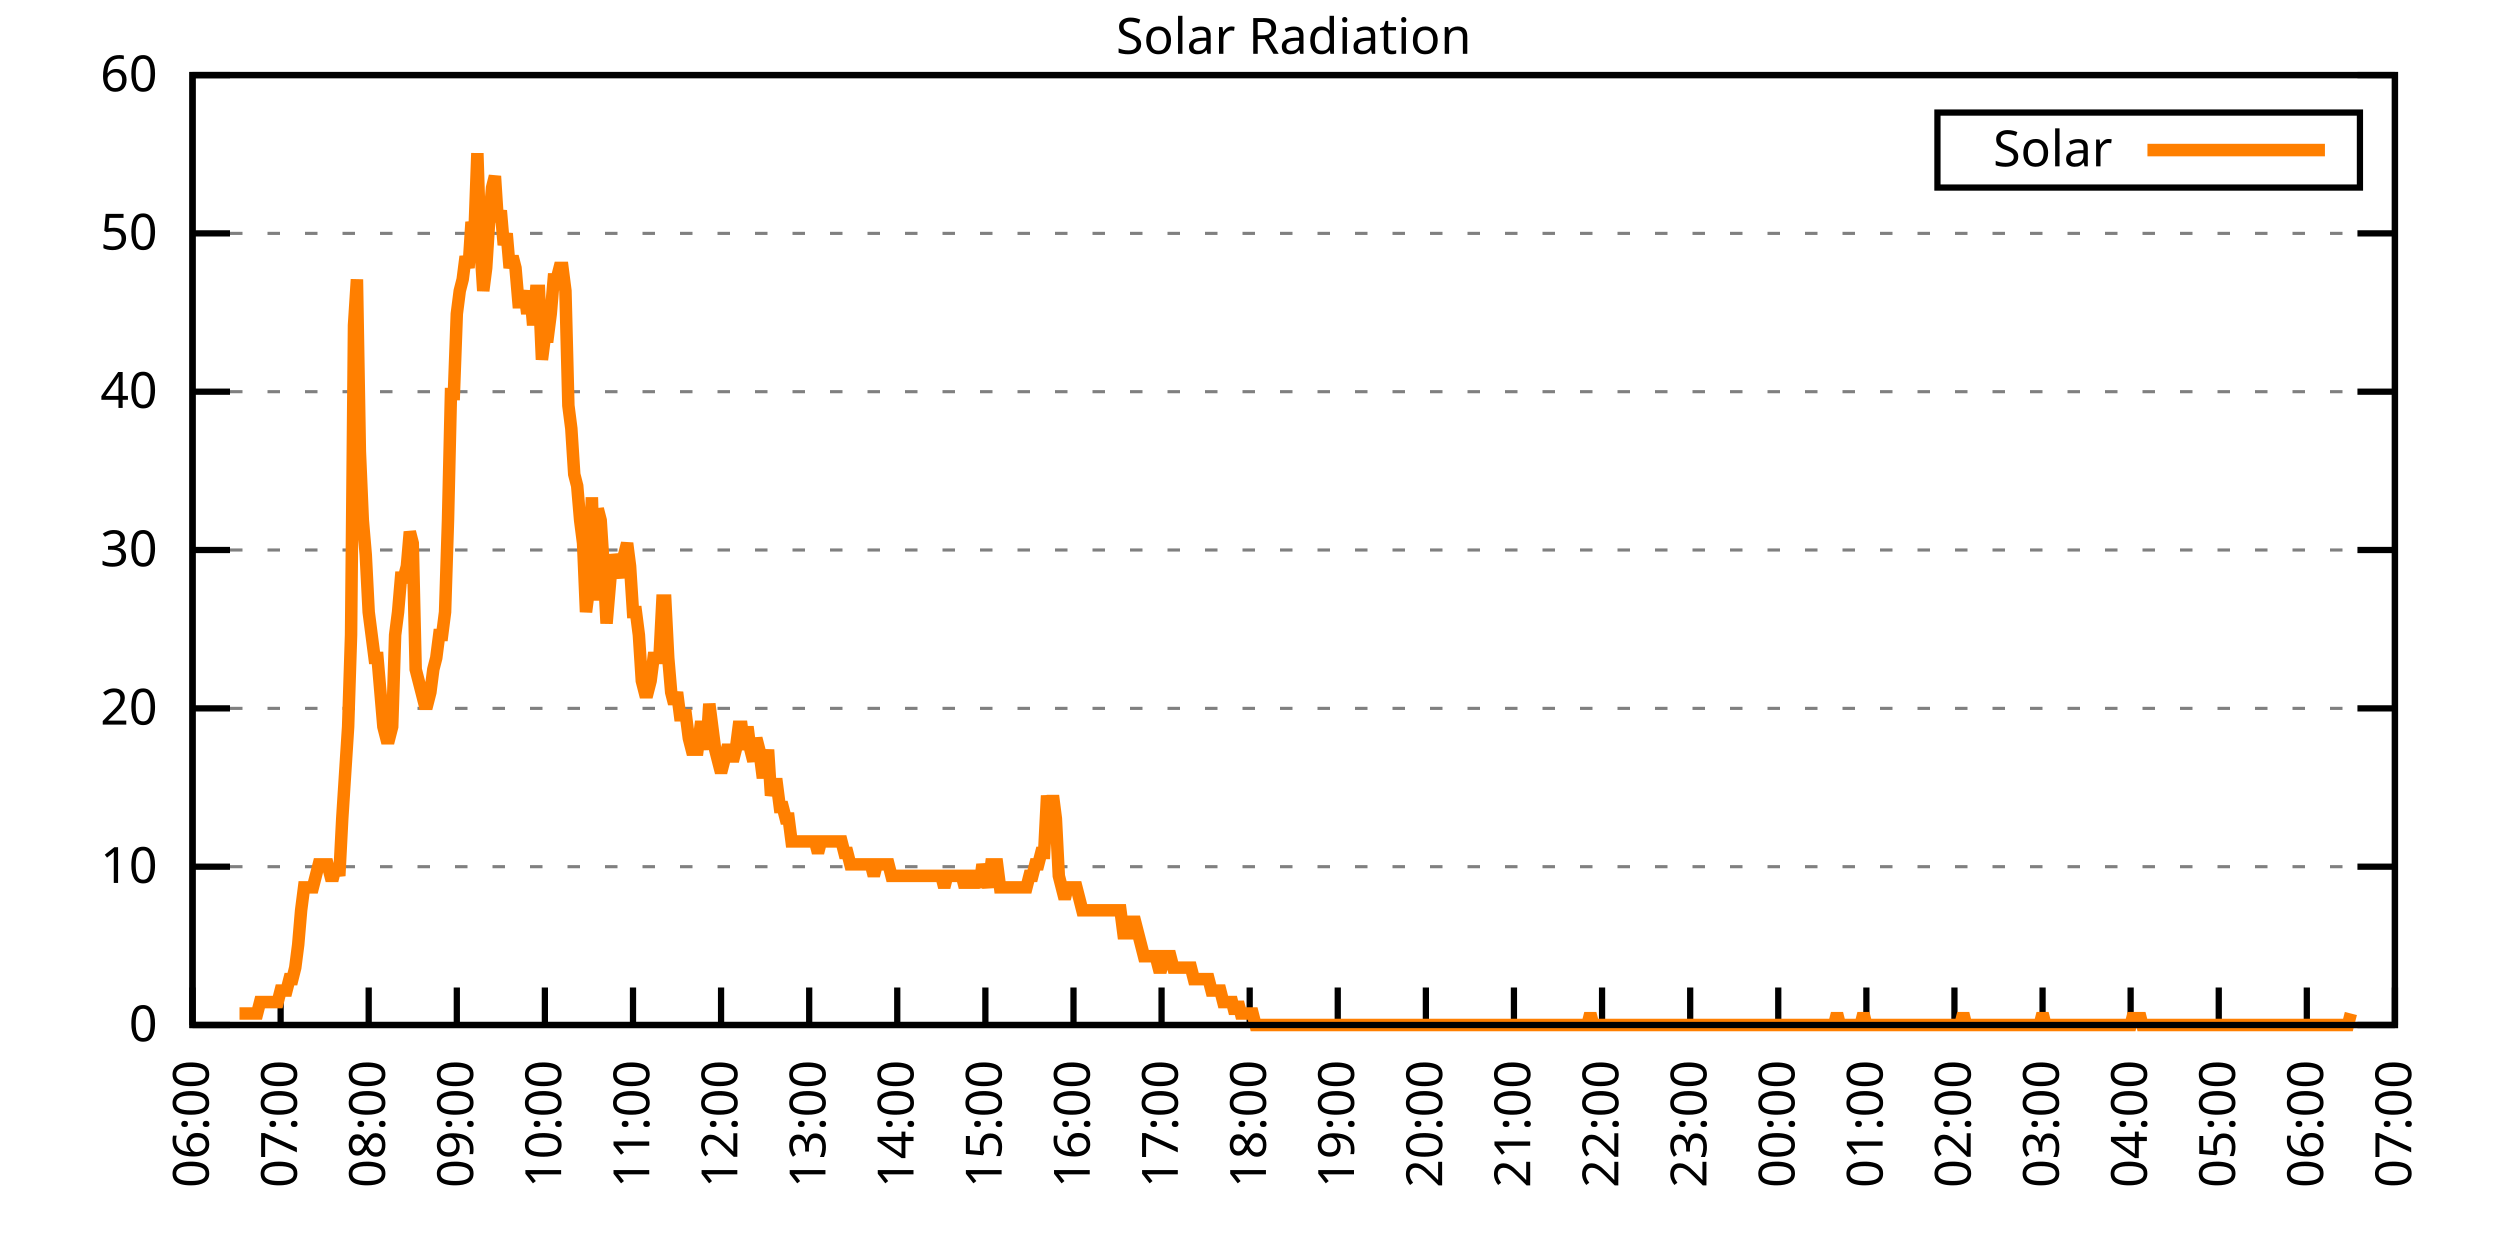
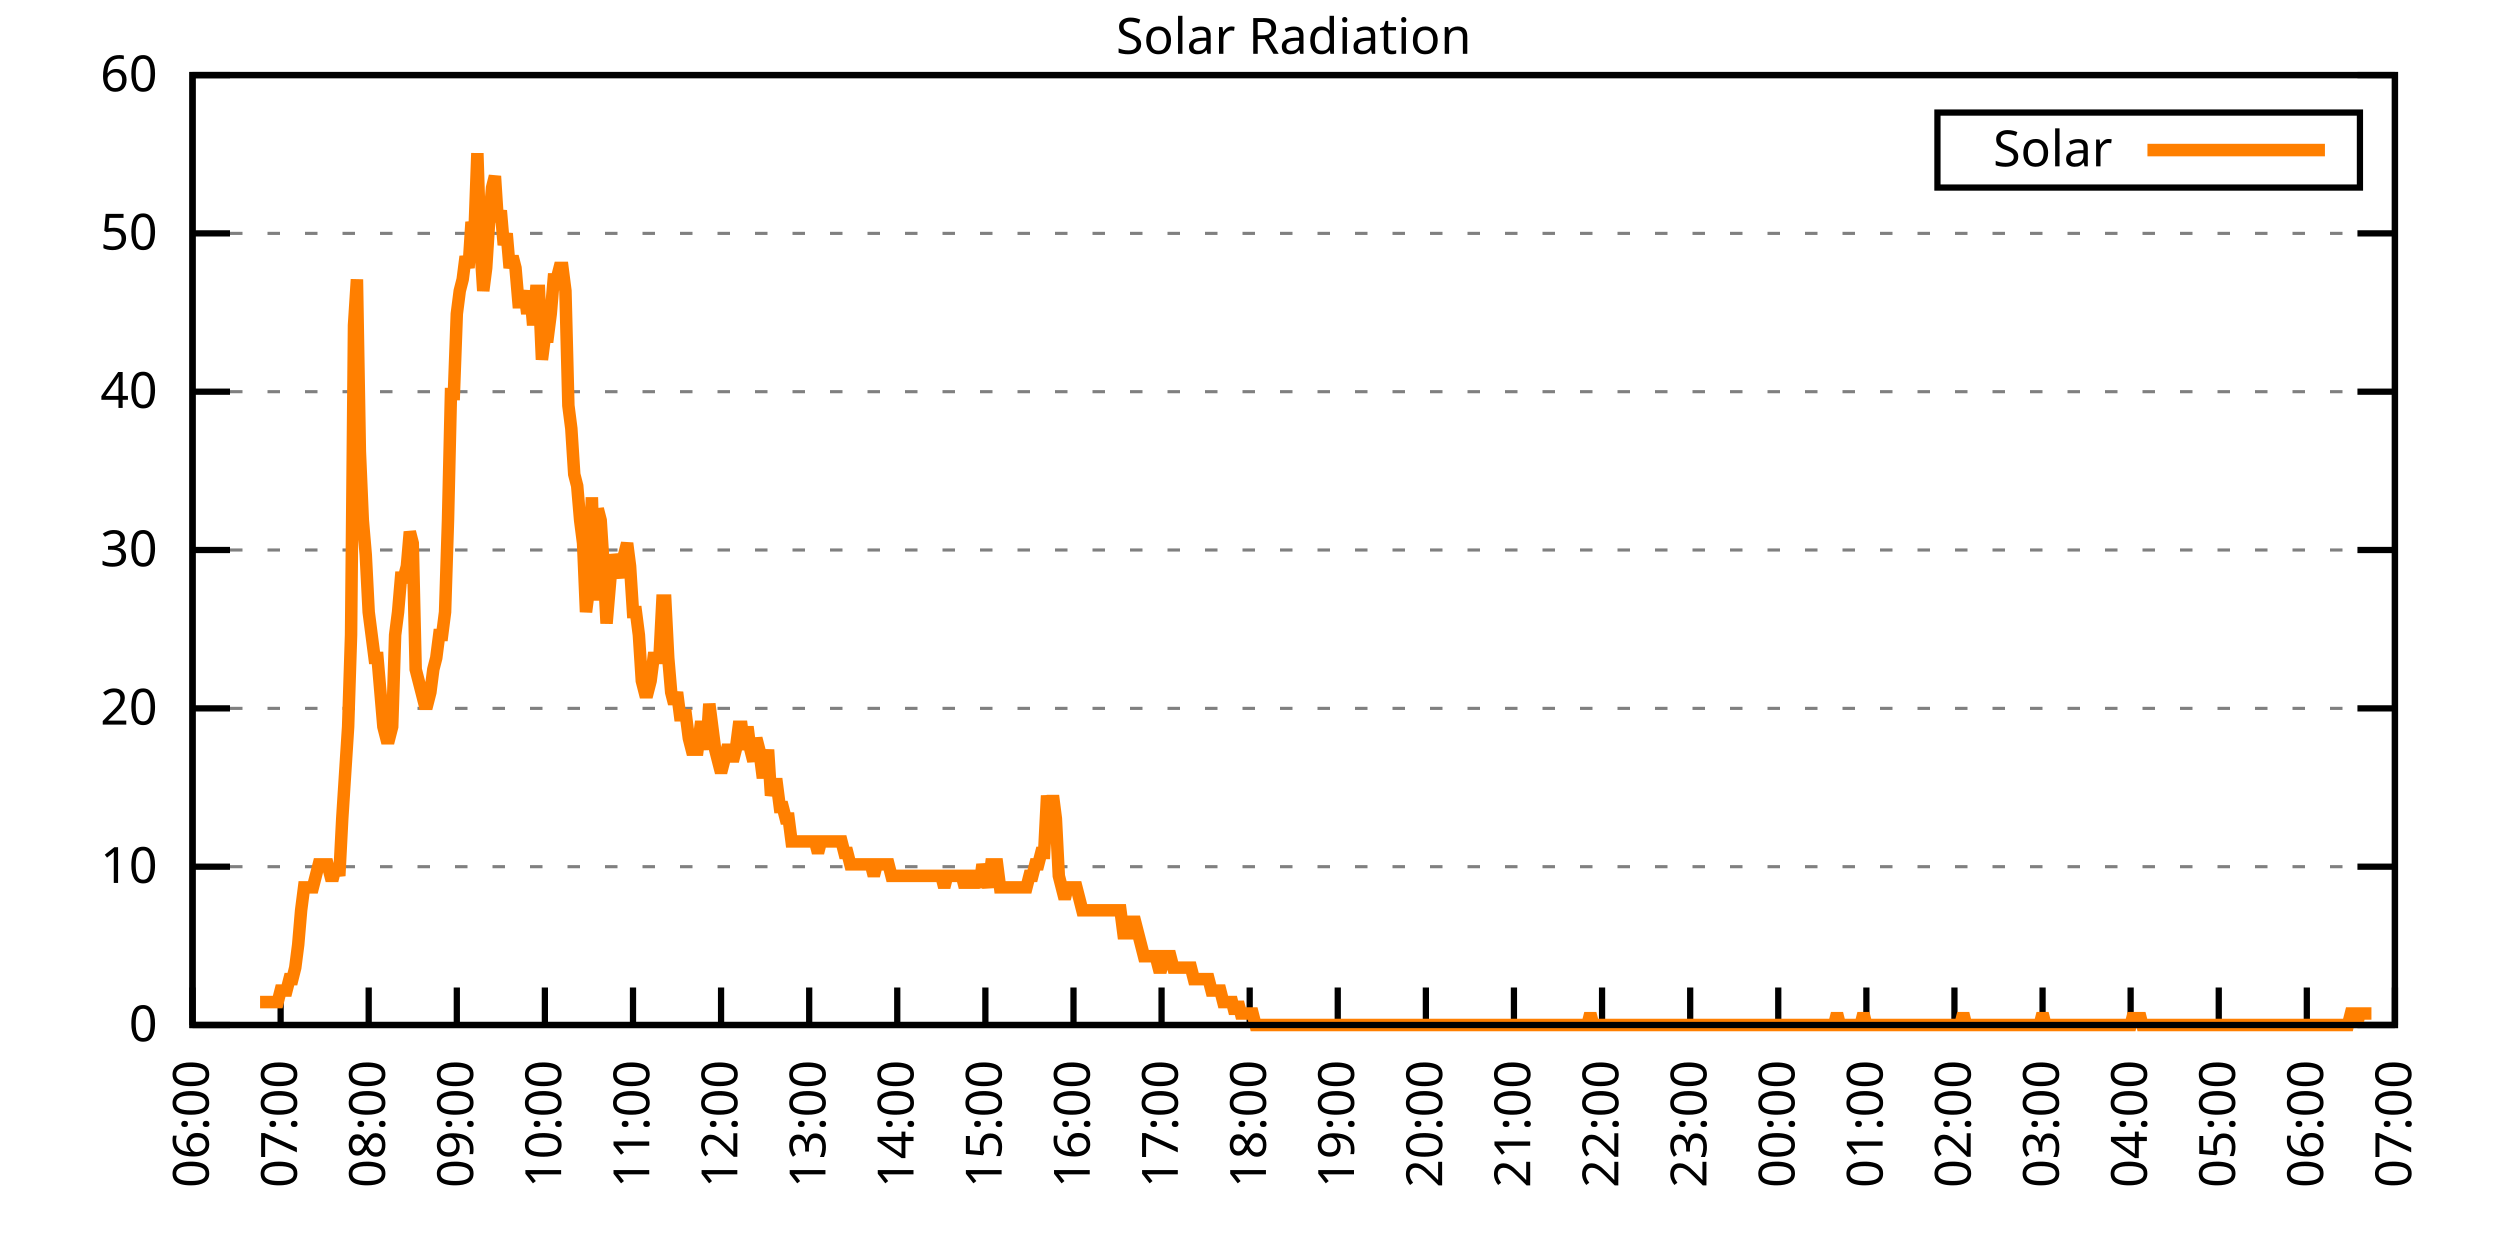
<svg xmlns="http://www.w3.org/2000/svg" xmlns:xlink="http://www.w3.org/1999/xlink" width="400" height="200" viewBox="0 0 400 200">
  <g id="gnuplot_canvas">
    <rect x="0" y="0" width="400" height="200" fill="none" />
    <defs>
      <circle id="gpDot" r="0.5" stroke-width="0.5" stroke="currentColor" />
      <path id="gpPt0" stroke-width="0.333" stroke="currentColor" d="M-1,0 h2 M0,-1 v2" />
      <path id="gpPt1" stroke-width="0.333" stroke="currentColor" d="M-1,-1 L1,1 M1,-1 L-1,1" />
      <path id="gpPt2" stroke-width="0.333" stroke="currentColor" d="M-1,0 L1,0 M0,-1 L0,1 M-1,-1 L1,1 M-1,1 L1,-1" />
      <rect id="gpPt3" stroke-width="0.333" stroke="currentColor" x="-1" y="-1" width="2" height="2" />
      <rect id="gpPt4" stroke-width="0.333" stroke="currentColor" fill="currentColor" x="-1" y="-1" width="2" height="2" />
      <circle id="gpPt5" stroke-width="0.333" stroke="currentColor" cx="0" cy="0" r="1" />
      <use xlink:href="#gpPt5" id="gpPt6" fill="currentColor" stroke="none" />
      <path id="gpPt7" stroke-width="0.333" stroke="currentColor" d="M0,-1.33 L-1.33,0.67 L1.33,0.67 z" />
      <use xlink:href="#gpPt7" id="gpPt8" fill="currentColor" stroke="none" />
      <use xlink:href="#gpPt7" id="gpPt9" stroke="currentColor" transform="rotate(180)" />
      <use xlink:href="#gpPt9" id="gpPt10" fill="currentColor" stroke="none" />
      <use xlink:href="#gpPt3" id="gpPt11" stroke="currentColor" transform="rotate(45)" />
      <use xlink:href="#gpPt11" id="gpPt12" fill="currentColor" stroke="none" />
      <path id="gpPt13" stroke-width="0.333" stroke="currentColor" d="M0,1.330 L1.265,0.411 L0.782,-1.067 L-0.782,-1.076 L-1.265,0.411 z" />
      <use xlink:href="#gpPt13" id="gpPt14" fill="currentColor" stroke="none" />
      <filter id="textbox" filterUnits="objectBoundingBox" x="0" y="0" height="1" width="1">
        <feFlood flood-color="white" flood-opacity="1" result="bgnd" />
        <feComposite in="SourceGraphic" in2="bgnd" operator="atop" />
      </filter>
      <filter id="greybox" filterUnits="objectBoundingBox" x="0" y="0" height="1" width="1">
        <feFlood flood-color="lightgrey" flood-opacity="1" result="grey" />
        <feComposite in="SourceGraphic" in2="grey" operator="atop" />
      </filter>
    </defs>
    <g fill="none" color="white" stroke="currentColor" stroke-width="1.00" stroke-linecap="butt" stroke-linejoin="miter">
</g>
    <g fill="none" color="black" stroke="currentColor" stroke-width="1.00" stroke-linecap="butt" stroke-linejoin="miter">
      <g stroke="none" shape-rendering="crispEdges">
        <polygon fill="rgb(255, 255, 255)" points="30.80,164.00 383.18,164.00 383.18,12.02 30.80,12.02 " />
      </g>
    </g>
    <g fill="none" color="black" stroke="currentColor" stroke-width="1.00" stroke-linecap="butt" stroke-linejoin="miter">
</g>
    <g fill="none" color="black" stroke="black" stroke-width="0.50" stroke-linecap="butt" stroke-linejoin="miter">
</g>
    <g fill="none" color="gray" stroke="currentColor" stroke-width="0.50" stroke-linecap="butt" stroke-linejoin="miter">
      <path stroke="gray" stroke-dasharray="2,4" class="gridline" d="M30.80,164.00 L383.19,164.00  " />
    </g>
    <g fill="none" color="gray" stroke="gray" stroke-width="1.00" stroke-linecap="butt" stroke-linejoin="miter">
</g>
    <g fill="none" color="black" stroke="currentColor" stroke-width="1.00" stroke-linecap="butt" stroke-linejoin="miter">
      <path stroke="black" d="M30.80,164.00 L36.80,164.00 M383.19,164.00 L377.19,164.00  " />
      <g transform="translate(25.20,166.60)" stroke="none" fill="black" font-family="Sans" font-size="8.00" text-anchor="end">
        <text>
          <tspan font-family="Sans"> 0</tspan>
        </text>
      </g>
    </g>
    <g fill="none" color="black" stroke="currentColor" stroke-width="1.00" stroke-linecap="butt" stroke-linejoin="miter">
</g>
    <g fill="none" color="black" stroke="black" stroke-width="0.50" stroke-linecap="butt" stroke-linejoin="miter">
</g>
    <g fill="none" color="gray" stroke="currentColor" stroke-width="0.50" stroke-linecap="butt" stroke-linejoin="miter">
      <path stroke="gray" stroke-dasharray="2,4" class="gridline" d="M30.80,138.67 L383.19,138.67  " />
    </g>
    <g fill="none" color="gray" stroke="gray" stroke-width="1.00" stroke-linecap="butt" stroke-linejoin="miter">
</g>
    <g fill="none" color="black" stroke="currentColor" stroke-width="1.00" stroke-linecap="butt" stroke-linejoin="miter">
      <path stroke="black" d="M30.80,138.67 L36.80,138.67 M383.19,138.67 L377.19,138.67  " />
      <g transform="translate(25.20,141.27)" stroke="none" fill="black" font-family="Sans" font-size="8.00" text-anchor="end">
        <text>
          <tspan font-family="Sans"> 10</tspan>
        </text>
      </g>
    </g>
    <g fill="none" color="black" stroke="currentColor" stroke-width="1.00" stroke-linecap="butt" stroke-linejoin="miter">
</g>
    <g fill="none" color="black" stroke="black" stroke-width="0.50" stroke-linecap="butt" stroke-linejoin="miter">
</g>
    <g fill="none" color="gray" stroke="currentColor" stroke-width="0.50" stroke-linecap="butt" stroke-linejoin="miter">
      <path stroke="gray" stroke-dasharray="2,4" class="gridline" d="M30.80,113.34 L383.19,113.34  " />
    </g>
    <g fill="none" color="gray" stroke="gray" stroke-width="1.00" stroke-linecap="butt" stroke-linejoin="miter">
</g>
    <g fill="none" color="black" stroke="currentColor" stroke-width="1.00" stroke-linecap="butt" stroke-linejoin="miter">
      <path stroke="black" d="M30.80,113.34 L36.80,113.34 M383.19,113.34 L377.19,113.34  " />
      <g transform="translate(25.20,115.94)" stroke="none" fill="black" font-family="Sans" font-size="8.00" text-anchor="end">
        <text>
          <tspan font-family="Sans"> 20</tspan>
        </text>
      </g>
    </g>
    <g fill="none" color="black" stroke="currentColor" stroke-width="1.00" stroke-linecap="butt" stroke-linejoin="miter">
</g>
    <g fill="none" color="black" stroke="black" stroke-width="0.50" stroke-linecap="butt" stroke-linejoin="miter">
</g>
    <g fill="none" color="gray" stroke="currentColor" stroke-width="0.50" stroke-linecap="butt" stroke-linejoin="miter">
      <path stroke="gray" stroke-dasharray="2,4" class="gridline" d="M30.80,88.00 L383.19,88.00  " />
    </g>
    <g fill="none" color="gray" stroke="gray" stroke-width="1.00" stroke-linecap="butt" stroke-linejoin="miter">
</g>
    <g fill="none" color="black" stroke="currentColor" stroke-width="1.00" stroke-linecap="butt" stroke-linejoin="miter">
      <path stroke="black" d="M30.80,88.00 L36.80,88.00 M383.19,88.00 L377.19,88.00  " />
      <g transform="translate(25.20,90.60)" stroke="none" fill="black" font-family="Sans" font-size="8.00" text-anchor="end">
        <text>
          <tspan font-family="Sans"> 30</tspan>
        </text>
      </g>
    </g>
    <g fill="none" color="black" stroke="currentColor" stroke-width="1.00" stroke-linecap="butt" stroke-linejoin="miter">
</g>
    <g fill="none" color="black" stroke="black" stroke-width="0.50" stroke-linecap="butt" stroke-linejoin="miter">
</g>
    <g fill="none" color="gray" stroke="currentColor" stroke-width="0.50" stroke-linecap="butt" stroke-linejoin="miter">
      <path stroke="gray" stroke-dasharray="2,4" class="gridline" d="M30.80,62.67 L383.19,62.67  " />
    </g>
    <g fill="none" color="gray" stroke="gray" stroke-width="1.00" stroke-linecap="butt" stroke-linejoin="miter">
</g>
    <g fill="none" color="black" stroke="currentColor" stroke-width="1.00" stroke-linecap="butt" stroke-linejoin="miter">
      <path stroke="black" d="M30.80,62.67 L36.80,62.67 M383.19,62.67 L377.19,62.67  " />
      <g transform="translate(25.20,65.27)" stroke="none" fill="black" font-family="Sans" font-size="8.00" text-anchor="end">
        <text>
          <tspan font-family="Sans"> 40</tspan>
        </text>
      </g>
    </g>
    <g fill="none" color="black" stroke="currentColor" stroke-width="1.00" stroke-linecap="butt" stroke-linejoin="miter">
</g>
    <g fill="none" color="black" stroke="black" stroke-width="0.50" stroke-linecap="butt" stroke-linejoin="miter">
</g>
    <g fill="none" color="gray" stroke="currentColor" stroke-width="0.50" stroke-linecap="butt" stroke-linejoin="miter">
      <path stroke="gray" stroke-dasharray="2,4" class="gridline" d="M30.80,37.34 L383.19,37.34  " />
    </g>
    <g fill="none" color="gray" stroke="gray" stroke-width="1.00" stroke-linecap="butt" stroke-linejoin="miter">
</g>
    <g fill="none" color="black" stroke="currentColor" stroke-width="1.00" stroke-linecap="butt" stroke-linejoin="miter">
      <path stroke="black" d="M30.80,37.34 L36.80,37.34 M383.19,37.34 L377.19,37.34  " />
      <g transform="translate(25.20,39.94)" stroke="none" fill="black" font-family="Sans" font-size="8.00" text-anchor="end">
        <text>
          <tspan font-family="Sans"> 50</tspan>
        </text>
      </g>
    </g>
    <g fill="none" color="black" stroke="currentColor" stroke-width="1.00" stroke-linecap="butt" stroke-linejoin="miter">
</g>
    <g fill="none" color="black" stroke="black" stroke-width="0.50" stroke-linecap="butt" stroke-linejoin="miter">
</g>
    <g fill="none" color="gray" stroke="currentColor" stroke-width="0.50" stroke-linecap="butt" stroke-linejoin="miter">
      <path stroke="gray" stroke-dasharray="2,4" class="gridline" d="M30.80,12.01 L383.19,12.01  " />
    </g>
    <g fill="none" color="gray" stroke="gray" stroke-width="1.00" stroke-linecap="butt" stroke-linejoin="miter">
</g>
    <g fill="none" color="black" stroke="currentColor" stroke-width="1.00" stroke-linecap="butt" stroke-linejoin="miter">
      <path stroke="black" d="M30.80,12.01 L36.80,12.01 M383.19,12.01 L377.19,12.01  " />
      <g transform="translate(25.20,14.61)" stroke="none" fill="black" font-family="Sans" font-size="8.00" text-anchor="end">
        <text>
          <tspan font-family="Sans"> 60</tspan>
        </text>
      </g>
    </g>
    <g fill="none" color="black" stroke="currentColor" stroke-width="1.00" stroke-linecap="butt" stroke-linejoin="miter">
      <path stroke="black" d="M30.80,164.00 L30.80,158.00  " />
      <g transform="translate(33.40,169.60) rotate(270.00)" stroke="none" fill="black" font-family="Sans" font-size="8.00" text-anchor="end">
        <text>
          <tspan font-family="Sans">06:00</tspan>
        </text>
      </g>
    </g>
    <g fill="none" color="black" stroke="currentColor" stroke-width="1.00" stroke-linecap="butt" stroke-linejoin="miter">
      <path stroke="black" d="M44.90,164.00 L44.90,158.00  " />
      <g transform="translate(47.50,169.60) rotate(270.00)" stroke="none" fill="black" font-family="Sans" font-size="8.00" text-anchor="end">
        <text>
          <tspan font-family="Sans">07:00</tspan>
        </text>
      </g>
    </g>
    <g fill="none" color="black" stroke="currentColor" stroke-width="1.00" stroke-linecap="butt" stroke-linejoin="miter">
      <path stroke="black" d="M58.99,164.00 L58.99,158.00  " />
      <g transform="translate(61.59,169.60) rotate(270.00)" stroke="none" fill="black" font-family="Sans" font-size="8.00" text-anchor="end">
        <text>
          <tspan font-family="Sans">08:00</tspan>
        </text>
      </g>
    </g>
    <g fill="none" color="black" stroke="currentColor" stroke-width="1.00" stroke-linecap="butt" stroke-linejoin="miter">
      <path stroke="black" d="M73.09,164.00 L73.09,158.00  " />
      <g transform="translate(75.69,169.60) rotate(270.00)" stroke="none" fill="black" font-family="Sans" font-size="8.00" text-anchor="end">
        <text>
          <tspan font-family="Sans">09:00</tspan>
        </text>
      </g>
    </g>
    <g fill="none" color="black" stroke="currentColor" stroke-width="1.00" stroke-linecap="butt" stroke-linejoin="miter">
      <path stroke="black" d="M87.18,164.00 L87.18,158.00  " />
      <g transform="translate(89.78,169.60) rotate(270.00)" stroke="none" fill="black" font-family="Sans" font-size="8.00" text-anchor="end">
        <text>
          <tspan font-family="Sans">10:00</tspan>
        </text>
      </g>
    </g>
    <g fill="none" color="black" stroke="currentColor" stroke-width="1.00" stroke-linecap="butt" stroke-linejoin="miter">
      <path stroke="black" d="M101.28,164.00 L101.28,158.00  " />
      <g transform="translate(103.88,169.60) rotate(270.00)" stroke="none" fill="black" font-family="Sans" font-size="8.00" text-anchor="end">
        <text>
          <tspan font-family="Sans">11:00</tspan>
        </text>
      </g>
    </g>
    <g fill="none" color="black" stroke="currentColor" stroke-width="1.00" stroke-linecap="butt" stroke-linejoin="miter">
      <path stroke="black" d="M115.37,164.00 L115.37,158.00  " />
      <g transform="translate(117.97,169.60) rotate(270.00)" stroke="none" fill="black" font-family="Sans" font-size="8.00" text-anchor="end">
        <text>
          <tspan font-family="Sans">12:00</tspan>
        </text>
      </g>
    </g>
    <g fill="none" color="black" stroke="currentColor" stroke-width="1.00" stroke-linecap="butt" stroke-linejoin="miter">
      <path stroke="black" d="M129.47,164.00 L129.47,158.00  " />
      <g transform="translate(132.07,169.60) rotate(270.00)" stroke="none" fill="black" font-family="Sans" font-size="8.00" text-anchor="end">
        <text>
          <tspan font-family="Sans">13:00</tspan>
        </text>
      </g>
    </g>
    <g fill="none" color="black" stroke="currentColor" stroke-width="1.00" stroke-linecap="butt" stroke-linejoin="miter">
      <path stroke="black" d="M143.56,164.00 L143.56,158.00  " />
      <g transform="translate(146.16,169.60) rotate(270.00)" stroke="none" fill="black" font-family="Sans" font-size="8.00" text-anchor="end">
        <text>
          <tspan font-family="Sans">14:00</tspan>
        </text>
      </g>
    </g>
    <g fill="none" color="black" stroke="currentColor" stroke-width="1.00" stroke-linecap="butt" stroke-linejoin="miter">
      <path stroke="black" d="M157.66,164.00 L157.66,158.00  " />
      <g transform="translate(160.26,169.60) rotate(270.00)" stroke="none" fill="black" font-family="Sans" font-size="8.00" text-anchor="end">
        <text>
          <tspan font-family="Sans">15:00</tspan>
        </text>
      </g>
    </g>
    <g fill="none" color="black" stroke="currentColor" stroke-width="1.00" stroke-linecap="butt" stroke-linejoin="miter">
      <path stroke="black" d="M171.76,164.00 L171.76,158.00  " />
      <g transform="translate(174.36,169.60) rotate(270.00)" stroke="none" fill="black" font-family="Sans" font-size="8.00" text-anchor="end">
        <text>
          <tspan font-family="Sans">16:00</tspan>
        </text>
      </g>
    </g>
    <g fill="none" color="black" stroke="currentColor" stroke-width="1.00" stroke-linecap="butt" stroke-linejoin="miter">
      <path stroke="black" d="M185.85,164.00 L185.85,158.00  " />
      <g transform="translate(188.45,169.60) rotate(270.00)" stroke="none" fill="black" font-family="Sans" font-size="8.00" text-anchor="end">
        <text>
          <tspan font-family="Sans">17:00</tspan>
        </text>
      </g>
    </g>
    <g fill="none" color="black" stroke="currentColor" stroke-width="1.00" stroke-linecap="butt" stroke-linejoin="miter">
      <path stroke="black" d="M199.95,164.00 L199.95,158.00  " />
      <g transform="translate(202.55,169.60) rotate(270.00)" stroke="none" fill="black" font-family="Sans" font-size="8.00" text-anchor="end">
        <text>
          <tspan font-family="Sans">18:00</tspan>
        </text>
      </g>
    </g>
    <g fill="none" color="black" stroke="currentColor" stroke-width="1.00" stroke-linecap="butt" stroke-linejoin="miter">
      <path stroke="black" d="M214.04,164.00 L214.04,158.00  " />
      <g transform="translate(216.64,169.60) rotate(270.00)" stroke="none" fill="black" font-family="Sans" font-size="8.00" text-anchor="end">
        <text>
          <tspan font-family="Sans">19:00</tspan>
        </text>
      </g>
    </g>
    <g fill="none" color="black" stroke="currentColor" stroke-width="1.00" stroke-linecap="butt" stroke-linejoin="miter">
      <path stroke="black" d="M228.14,164.00 L228.14,158.00  " />
      <g transform="translate(230.74,169.60) rotate(270.00)" stroke="none" fill="black" font-family="Sans" font-size="8.00" text-anchor="end">
        <text>
          <tspan font-family="Sans">20:00</tspan>
        </text>
      </g>
    </g>
    <g fill="none" color="black" stroke="currentColor" stroke-width="1.00" stroke-linecap="butt" stroke-linejoin="miter">
      <path stroke="black" d="M242.23,164.00 L242.23,158.00  " />
      <g transform="translate(244.83,169.60) rotate(270.00)" stroke="none" fill="black" font-family="Sans" font-size="8.00" text-anchor="end">
        <text>
          <tspan font-family="Sans">21:00</tspan>
        </text>
      </g>
    </g>
    <g fill="none" color="black" stroke="currentColor" stroke-width="1.00" stroke-linecap="butt" stroke-linejoin="miter">
      <path stroke="black" d="M256.33,164.00 L256.33,158.00  " />
      <g transform="translate(258.93,169.60) rotate(270.00)" stroke="none" fill="black" font-family="Sans" font-size="8.00" text-anchor="end">
        <text>
          <tspan font-family="Sans">22:00</tspan>
        </text>
      </g>
    </g>
    <g fill="none" color="black" stroke="currentColor" stroke-width="1.00" stroke-linecap="butt" stroke-linejoin="miter">
      <path stroke="black" d="M270.43,164.00 L270.43,158.00  " />
      <g transform="translate(273.03,169.60) rotate(270.00)" stroke="none" fill="black" font-family="Sans" font-size="8.00" text-anchor="end">
        <text>
          <tspan font-family="Sans">23:00</tspan>
        </text>
      </g>
    </g>
    <g fill="none" color="black" stroke="currentColor" stroke-width="1.00" stroke-linecap="butt" stroke-linejoin="miter">
      <path stroke="black" d="M284.52,164.00 L284.52,158.00  " />
      <g transform="translate(287.12,169.60) rotate(270.00)" stroke="none" fill="black" font-family="Sans" font-size="8.00" text-anchor="end">
        <text>
          <tspan font-family="Sans">00:00</tspan>
        </text>
      </g>
    </g>
    <g fill="none" color="black" stroke="currentColor" stroke-width="1.00" stroke-linecap="butt" stroke-linejoin="miter">
      <path stroke="black" d="M298.62,164.00 L298.62,158.00  " />
      <g transform="translate(301.22,169.60) rotate(270.00)" stroke="none" fill="black" font-family="Sans" font-size="8.00" text-anchor="end">
        <text>
          <tspan font-family="Sans">01:00</tspan>
        </text>
      </g>
    </g>
    <g fill="none" color="black" stroke="currentColor" stroke-width="1.00" stroke-linecap="butt" stroke-linejoin="miter">
      <path stroke="black" d="M312.71,164.00 L312.71,158.00  " />
      <g transform="translate(315.31,169.60) rotate(270.00)" stroke="none" fill="black" font-family="Sans" font-size="8.00" text-anchor="end">
        <text>
          <tspan font-family="Sans">02:00</tspan>
        </text>
      </g>
    </g>
    <g fill="none" color="black" stroke="currentColor" stroke-width="1.00" stroke-linecap="butt" stroke-linejoin="miter">
      <path stroke="black" d="M326.81,164.00 L326.81,158.00  " />
      <g transform="translate(329.41,169.60) rotate(270.00)" stroke="none" fill="black" font-family="Sans" font-size="8.00" text-anchor="end">
        <text>
          <tspan font-family="Sans">03:00</tspan>
        </text>
      </g>
    </g>
    <g fill="none" color="black" stroke="currentColor" stroke-width="1.00" stroke-linecap="butt" stroke-linejoin="miter">
      <path stroke="black" d="M340.90,164.00 L340.90,158.00  " />
      <g transform="translate(343.50,169.60) rotate(270.00)" stroke="none" fill="black" font-family="Sans" font-size="8.00" text-anchor="end">
        <text>
          <tspan font-family="Sans">04:00</tspan>
        </text>
      </g>
    </g>
    <g fill="none" color="black" stroke="currentColor" stroke-width="1.00" stroke-linecap="butt" stroke-linejoin="miter">
      <path stroke="black" d="M355.00,164.00 L355.00,158.00  " />
      <g transform="translate(357.60,169.60) rotate(270.00)" stroke="none" fill="black" font-family="Sans" font-size="8.00" text-anchor="end">
        <text>
          <tspan font-family="Sans">05:00</tspan>
        </text>
      </g>
    </g>
    <g fill="none" color="black" stroke="currentColor" stroke-width="1.00" stroke-linecap="butt" stroke-linejoin="miter">
      <path stroke="black" d="M369.09,164.00 L369.09,158.00  " />
      <g transform="translate(371.69,169.60) rotate(270.00)" stroke="none" fill="black" font-family="Sans" font-size="8.00" text-anchor="end">
        <text>
          <tspan font-family="Sans">06:00</tspan>
        </text>
      </g>
    </g>
    <g fill="none" color="black" stroke="currentColor" stroke-width="1.00" stroke-linecap="butt" stroke-linejoin="miter">
      <path stroke="black" d="M383.19,164.00 L383.19,158.00  " />
      <g transform="translate(385.79,169.60) rotate(270.00)" stroke="none" fill="black" font-family="Sans" font-size="8.00" text-anchor="end">
        <text>
          <tspan font-family="Sans">07:00</tspan>
        </text>
      </g>
    </g>
    <g fill="none" color="black" stroke="currentColor" stroke-width="1.00" stroke-linecap="butt" stroke-linejoin="miter">
</g>
    <g fill="none" color="black" stroke="currentColor" stroke-width="1.00" stroke-linecap="butt" stroke-linejoin="miter">
      <path stroke="black" d="M30.80,12.01 L30.80,164.00 L383.19,164.00 L383.19,12.01 L30.80,12.01 Z  " />
    </g>
    <g fill="none" color="black" stroke="currentColor" stroke-width="1.00" stroke-linecap="butt" stroke-linejoin="miter">
</g>
    <g fill="none" color="black" stroke="currentColor" stroke-width="1.00" stroke-linecap="butt" stroke-linejoin="miter">
      <path stroke="black" d="M309.99,30.01 L309.99,18.01 L377.59,18.01 L377.59,30.01 L309.99,30.01 Z  " />
    </g>
    <g id="Solar_Radiation_plot_1">
      <g fill="none" color="white" stroke="black" stroke-width="2.00" stroke-linecap="butt" stroke-linejoin="miter">
</g>
      <g fill="none" color="black" stroke="currentColor" stroke-width="2.00" stroke-linecap="butt" stroke-linejoin="miter">
        <g transform="translate(337.99,26.61)" stroke="none" fill="black" font-family="Sans" font-size="8.00" text-anchor="end">
          <text>
            <tspan font-family="Sans">Solar</tspan>
          </text>
        </g>
      </g>
      <g fill="none" color="black" stroke="currentColor" stroke-width="2.00" stroke-linecap="butt" stroke-linejoin="miter">
-         <path stroke="rgb(255, 127,   0)" d="M343.59,24.01 L371.99,24.01 M38.32,162.16 L38.79,162.16 L39.26,162.16 L39.73,162.16 L40.20,162.16 L40.67,162.16   L41.14,162.16 L41.61,160.33 L42.08,160.33 L42.55,160.33 L43.02,160.33 L43.49,160.33 L43.96,160.33 L44.43,160.33   L44.90,158.49 L45.37,158.49 L45.84,158.49 L46.31,156.66 L46.78,156.66 L47.24,154.82 L47.71,151.15 L48.18,145.65   L48.65,141.98 L49.12,141.98 L49.59,141.98 L50.06,141.98 L50.53,140.14 L51.00,138.30 L51.47,138.30 L51.94,138.30   L52.41,138.30 L52.88,140.14 L53.35,140.14 L53.82,138.30 L54.29,140.14 L54.76,130.96 L55.23,123.62 L55.70,116.28   L56.17,101.60 L56.64,52.04 L57.11,44.70 L57.58,72.23 L58.05,83.24 L58.52,88.75 L58.99,97.93 L59.46,101.60   L59.93,105.27 L60.40,105.27 L60.87,110.77 L61.34,116.28 L61.81,118.12 L62.28,118.12 L62.75,116.28 L63.22,101.60   L63.69,97.93 L64.16,92.42 L64.63,92.42 L65.10,90.59 L65.57,85.08 L66.04,86.91 L66.51,107.10 L66.98,108.94   L67.45,110.77 L67.92,112.61 L68.39,112.61 L68.86,110.77 L69.33,107.10 L69.80,105.27 L70.27,101.60 L70.74,101.60   L71.21,97.93 L71.68,83.24 L72.15,63.05 L72.62,63.05 L73.09,50.21 L73.56,46.54 L74.03,44.70 L74.50,41.03   L74.97,42.87 L75.44,35.52 L75.91,37.36 L76.38,24.51 L76.85,39.19 L77.32,46.54 L77.79,42.87 L78.26,35.52   L78.73,30.02 L79.19,28.18 L79.66,35.52 L80.13,33.69 L80.60,39.19 L81.07,37.36 L81.54,42.87 L82.01,41.03   L82.48,42.87 L82.95,48.37 L83.42,48.37 L83.89,46.54 L84.36,50.21 L84.83,46.54 L85.30,52.04 L85.77,46.54   L86.24,46.54 L86.71,57.55 L87.18,53.88 L87.65,53.88 L88.12,50.21 L88.59,44.70 L89.06,44.70 L89.53,42.87   L90.00,42.87 L90.47,46.54 L90.94,64.89 L91.41,68.56 L91.88,75.90 L92.35,77.74 L92.82,83.24 L93.29,86.91   L93.76,97.93 L94.23,94.26 L94.70,79.57 L95.17,96.09 L95.64,81.41 L96.11,83.24 L96.58,90.59 L97.05,99.76   L97.52,94.26 L97.99,88.75 L98.46,90.59 L98.93,90.59 L99.40,92.42 L99.87,88.75 L100.34,86.91 L100.81,90.59   L101.28,97.93 L101.75,97.93 L102.22,101.60 L102.69,108.94 L103.16,110.77 L103.63,110.77 L104.10,108.94 L104.57,105.27   L105.04,105.27 L105.51,105.27 L105.98,96.09 L106.45,96.09 L106.92,105.27 L107.39,110.77 L107.86,112.61 L108.33,110.77   L108.80,114.44 L109.27,114.44 L109.74,114.44 L110.21,118.12 L110.68,119.95 L111.14,119.95 L111.61,119.95 L112.08,116.28   L112.55,116.28 L113.02,119.95 L113.49,112.61 L113.96,116.28 L114.43,119.95 L114.90,121.79 L115.37,123.62 L115.84,121.79   L116.31,119.95 L116.78,119.95 L117.25,121.79 L117.72,119.95 L118.19,116.28 L118.66,116.28 L119.13,119.95 L119.60,116.28   L120.07,119.95 L120.54,121.79 L121.01,118.12 L121.48,119.95 L121.95,123.62 L122.42,123.62 L122.89,119.95 L123.36,127.29   L123.83,125.46 L124.30,125.46 L124.77,129.13 L125.24,129.13 L125.71,130.96 L126.18,130.96 L126.65,134.63 L127.12,134.63   L127.59,134.63 L128.06,134.63 L128.53,134.63 L129.00,134.63 L129.47,134.63 L129.94,134.63 L130.41,134.63 L130.88,136.47   L131.35,134.63 L131.82,134.63 L132.29,134.63 L132.76,134.63 L133.23,134.63 L133.70,134.63 L134.17,134.63 L134.64,134.63   L135.11,136.47 L135.58,136.47 L136.05,138.30 L136.52,138.30 L136.99,138.30 L137.46,138.30 L137.93,138.30 L138.40,138.30   L138.87,138.30 L139.34,138.30 L139.81,140.14 L140.28,138.30 L140.75,138.30 L141.22,138.30 L141.69,138.30 L142.16,138.30   L142.63,140.14 L143.09,140.14 L143.56,140.14 L144.03,140.14 L144.50,140.14 L144.97,140.14 L145.44,140.14 L145.91,140.14   L146.38,140.14 L146.85,140.14 L147.32,140.14 L147.79,140.14 L148.26,140.14 L148.73,140.14 L149.20,140.14 L149.67,140.14   L150.14,140.14 L150.61,140.14 L151.08,141.98 L151.55,140.14 L152.02,140.14 L152.49,140.14 L152.96,140.14 L153.43,140.14   L153.90,140.14 L154.37,141.98 L154.84,140.14 L155.31,140.14 L155.78,141.98 L156.25,140.14 L156.72,141.98 L157.19,138.30   L157.66,140.14 L158.13,141.98 L158.60,138.30 L159.07,138.30 L159.54,138.30 L160.01,141.98 L160.48,141.98 L160.95,141.98   L161.42,141.98 L161.89,141.98 L162.36,141.98 L162.83,141.98 L163.30,141.98 L163.77,141.98 L164.24,141.98 L164.71,140.14   L165.18,140.14 L165.65,138.30 L166.12,138.30 L166.59,136.47 L167.06,136.47 L167.53,127.29 L168.00,130.96 L168.47,127.29   L168.94,130.96 L169.41,140.14 L169.88,141.98 L170.35,143.81 L170.82,141.98 L171.29,141.98 L171.76,141.98 L172.23,141.98   L172.70,143.81 L173.17,145.65 L173.64,145.65 L174.11,145.65 L174.58,145.65 L175.04,145.65 L175.51,145.65 L175.98,145.65   L176.45,145.65 L176.92,145.65 L177.39,145.65 L177.86,145.65 L178.33,145.65 L178.80,145.65 L179.27,145.65 L179.74,149.32   L180.21,149.32 L180.68,149.32 L181.15,147.48 L181.62,147.48 L182.09,149.32 L182.56,151.15 L183.03,152.99 L183.50,152.99   L183.97,152.99 L184.44,152.99 L184.91,152.99 L185.38,154.82 L185.85,154.82 L186.32,152.99 L186.79,152.99 L187.26,152.99   L187.73,154.82 L188.20,154.82 L188.67,154.82 L189.14,154.82 L189.61,154.82 L190.08,154.82 L190.55,154.82 L191.02,156.66   L191.49,156.66 L191.96,156.66 L192.43,156.66 L192.90,156.66 L193.37,156.66 L193.84,158.49 L194.31,158.49 L194.78,158.49   L195.25,158.49 L195.72,160.33 L196.19,160.33 L196.66,160.33 L197.13,160.33 L197.60,162.16 L198.07,160.33 L198.54,162.16   L199.01,162.16 L199.48,162.16 L199.95,162.16 L200.42,162.16 L200.89,164.00 L201.36,164.00 L201.83,164.00 L202.30,164.00   L202.77,164.00 L203.24,164.00 L203.71,164.00 L204.18,164.00 L204.65,164.00 L205.12,164.00 L205.59,164.00 L206.06,164.00   L206.53,164.00 L207.00,164.00 L207.46,164.00 L207.93,164.00 L208.40,164.00 L208.87,164.00 L209.34,164.00 L209.81,164.00   L210.28,164.00 L210.75,164.00 L211.22,164.00 L211.69,164.00 L212.16,164.00 L212.63,164.00 L213.10,164.00 L213.57,164.00   L214.04,164.00 L214.51,164.00 L214.98,164.00 L215.45,164.00 L215.92,164.00 L216.39,164.00 L216.86,164.00 L217.33,164.00   L217.80,164.00 L218.27,164.00 L218.74,164.00 L219.21,164.00 L219.68,164.00 L220.15,164.00 L220.62,164.00 L221.09,164.00   L221.56,164.00 L222.03,164.00 L222.50,164.00 L222.97,164.00 L223.44,164.00 L223.91,164.00 L224.38,164.00 L224.85,164.00   L225.32,164.00 L225.79,164.00 L226.26,164.00 L226.73,164.00 L227.20,164.00 L227.67,164.00 L228.14,164.00 L228.61,164.00   L229.08,164.00 L229.55,164.00 L230.02,164.00 L230.49,164.00 L230.96,164.00 L231.43,164.00 L231.90,164.00 L232.37,164.00   L232.84,164.00 L233.31,164.00 L233.78,164.00 L234.25,164.00 L234.72,164.00 L235.19,164.00 L235.66,164.00 L236.13,164.00   L236.60,164.00 L237.07,164.00 L237.54,164.00 L238.01,164.00 L238.48,164.00 L238.95,164.00 L239.41,164.00 L239.88,164.00   L240.35,164.00 L240.82,164.00 L241.29,164.00 L241.76,164.00 L242.23,164.00 L242.70,164.00 L243.17,164.00 L243.64,164.00   L244.11,164.00 L244.58,164.00 L245.05,164.00 L245.52,164.00 L245.99,164.00 L246.46,164.00 L246.93,164.00 L247.40,164.00   L247.87,164.00 L248.34,164.00 L248.81,164.00 L249.28,164.00 L249.75,164.00 L250.22,164.00 L250.69,164.00 L251.16,164.00   L251.63,164.00 L252.10,164.00 L252.57,164.00 L253.04,164.00 L253.51,164.00 L253.98,164.00 L254.45,162.16 L254.92,164.00   L255.39,164.00 L255.86,164.00 L256.33,164.00 L256.80,164.00 L257.27,164.00 L257.74,164.00 L258.21,164.00 L258.68,164.00   L259.15,164.00 L259.62,164.00 L260.09,164.00 L260.56,164.00 L261.03,164.00 L261.50,164.00 L261.97,164.00 L262.44,164.00   L262.91,164.00 L263.38,164.00 L263.85,164.00 L264.32,164.00 L264.79,164.00 L265.26,164.00 L265.73,164.00 L266.20,164.00   L266.67,164.00 L267.14,164.00 L267.61,164.00 L268.08,164.00 L268.55,164.00 L269.02,164.00 L269.49,164.00 L269.96,164.00   L270.43,164.00 L270.90,164.00 L271.36,164.00 L271.83,164.00 L272.30,164.00 L272.77,164.00 L273.24,164.00 L273.71,164.00   L274.18,164.00 L274.65,164.00 L275.12,164.00 L275.59,164.00 L276.06,164.00 L276.53,164.00 L277.00,164.00 L277.47,164.00   L277.94,164.00 L278.41,164.00 L278.88,164.00 L279.35,164.00 L279.82,164.00 L280.29,164.00 L280.76,164.00 L281.23,164.00   L281.70,164.00 L282.17,164.00 L282.64,164.00 L283.11,164.00 L283.58,164.00 L284.05,164.00 L284.52,164.00 L284.99,164.00   L285.46,164.00 L285.93,164.00 L286.40,164.00 L286.87,164.00 L287.34,164.00 L287.81,164.00 L288.28,164.00 L288.75,164.00   L289.22,164.00 L289.69,164.00 L290.16,164.00 L290.63,164.00 L291.10,164.00 L291.57,164.00 L292.04,164.00 L292.51,164.00   L292.98,164.00 L293.45,164.00 L293.92,162.16 L294.39,164.00 L294.86,164.00 L295.33,164.00 L295.80,164.00 L296.27,164.00   L296.74,164.00 L297.21,164.00 L297.68,164.00 L298.15,162.16 L298.62,164.00 L299.09,164.00 L299.56,164.00 L300.03,164.00   L300.50,164.00 L300.97,164.00 L301.44,164.00 L301.91,164.00 L302.38,164.00 L302.85,164.00 L303.31,164.00 L303.78,164.00   L304.25,164.00 L304.72,164.00 L305.19,164.00 L305.66,164.00 L306.13,164.00 L306.60,164.00 L307.07,164.00 L307.54,164.00   L308.01,164.00 L308.48,164.00 L308.95,164.00 L309.42,164.00 L309.89,164.00 L310.36,164.00 L310.83,164.00 L311.30,164.00   L311.77,164.00 L312.24,164.00 L312.71,164.00 L313.18,164.00 L313.65,164.00 L314.12,162.16 L314.59,164.00 L315.06,164.00   L315.53,164.00 L316.00,164.00 L316.47,164.00 L316.94,164.00 L317.41,164.00 L317.88,164.00 L318.35,164.00 L318.82,164.00   L319.29,164.00 L319.76,164.00 L320.23,164.00 L320.70,164.00 L321.17,164.00 L321.64,164.00 L322.11,164.00 L322.58,164.00   L323.05,164.00 L323.52,164.00 L323.99,164.00 L324.46,164.00 L324.93,164.00 L325.40,164.00 L325.87,164.00 L326.34,164.00   L326.81,162.16 L327.28,164.00 L327.75,164.00 L328.22,164.00 L328.69,164.00 L329.16,164.00 L329.63,164.00 L330.10,164.00   L330.57,164.00 L331.04,164.00 L331.51,164.00 L331.98,164.00 L332.45,164.00 L332.92,164.00 L333.39,164.00 L333.86,164.00   L334.33,164.00 L334.80,164.00 L335.26,164.00 L335.73,164.00 L336.20,164.00 L336.67,164.00 L337.14,164.00 L337.61,164.00   L338.08,164.00 L338.55,164.00 L339.02,164.00 L339.49,164.00 L339.96,164.00 L340.43,164.00 L340.90,164.00 L341.37,162.16   L341.84,164.00 L342.31,162.16 L342.78,164.00 L343.25,164.00 L343.72,164.00 L344.19,164.00 L344.66,164.00 L345.13,164.00   L345.60,164.00 L346.07,164.00 L346.54,164.00 L347.01,164.00 L347.48,164.00 L347.95,164.00 L348.42,164.00 L348.89,164.00   L349.36,164.00 L349.83,164.00 L350.30,164.00 L350.77,164.00 L351.24,164.00 L351.71,164.00 L352.18,164.00 L352.65,164.00   L353.12,164.00 L353.59,164.00 L354.06,164.00 L354.53,164.00 L355.00,164.00 L355.47,164.00 L355.94,164.00 L356.41,164.00   L356.88,164.00 L357.35,164.00 L357.82,164.00 L358.29,164.00 L358.76,164.00 L359.23,164.00 L359.70,164.00 L360.17,164.00   L360.64,164.00 L361.11,164.00 L361.58,164.00 L362.05,164.00 L362.52,164.00 L362.99,164.00 L363.46,164.00 L363.93,164.00   L364.40,164.00 L364.87,164.00 L365.34,164.00 L365.81,164.00 L366.28,164.00 L366.75,164.00 L367.21,164.00 L367.68,164.00   L368.15,164.00 L368.62,164.00 L369.09,164.00 L369.56,164.00 L370.03,164.00 L370.50,164.00 L370.97,164.00 L371.44,164.00   L371.91,164.00 L372.38,164.00 L372.85,164.00 L373.32,164.00 L373.79,164.00 L374.26,164.00 L374.73,164.00 L375.20,164.00   L375.67,164.00 L376.14,162.16  " />
+         <path stroke="rgb(255, 127,   0)" d="M343.59,24.01 L371.99,24.01 M41.61,160.33 L42.08,160.33 L42.55,160.33 L43.02,160.33 L43.49,160.33 L43.96,160.33   L44.43,160.33 L44.90,158.49 L45.37,158.49 L45.84,158.49 L46.31,156.66 L46.78,156.66 L47.24,154.82 L47.71,151.15   L48.18,145.65 L48.65,141.98 L49.12,141.98 L49.59,141.98 L50.06,141.98 L50.53,140.14 L51.00,138.30 L51.47,138.30   L51.94,138.30 L52.41,138.30 L52.88,140.14 L53.35,140.14 L53.82,138.30 L54.29,140.14 L54.76,130.96 L55.23,123.62   L55.70,116.28 L56.17,101.60 L56.64,52.04 L57.11,44.70 L57.58,72.23 L58.05,83.24 L58.52,88.75 L58.99,97.93   L59.46,101.60 L59.93,105.27 L60.40,105.27 L60.87,110.77 L61.34,116.28 L61.81,118.12 L62.28,118.12 L62.75,116.28   L63.22,101.60 L63.69,97.93 L64.16,92.42 L64.63,92.42 L65.10,90.59 L65.57,85.08 L66.04,86.91 L66.51,107.10   L66.98,108.94 L67.45,110.77 L67.92,112.61 L68.39,112.61 L68.86,110.77 L69.33,107.10 L69.80,105.27 L70.27,101.60   L70.74,101.60 L71.21,97.93 L71.68,83.24 L72.15,63.05 L72.62,63.05 L73.09,50.21 L73.56,46.54 L74.03,44.70   L74.50,41.03 L74.97,42.87 L75.44,35.52 L75.91,37.36 L76.38,24.51 L76.85,39.19 L77.32,46.54 L77.79,42.87   L78.26,35.52 L78.73,30.02 L79.19,28.18 L79.66,35.52 L80.13,33.69 L80.60,39.19 L81.07,37.36 L81.54,42.87   L82.01,41.03 L82.48,42.87 L82.95,48.37 L83.42,48.37 L83.89,46.54 L84.36,50.21 L84.83,46.54 L85.30,52.04   L85.77,46.54 L86.24,46.54 L86.71,57.55 L87.18,53.88 L87.65,53.88 L88.12,50.21 L88.59,44.70 L89.06,44.70   L89.53,42.87 L90.00,42.87 L90.47,46.54 L90.94,64.89 L91.41,68.56 L91.88,75.90 L92.35,77.74 L92.82,83.24   L93.29,86.91 L93.76,97.93 L94.23,94.26 L94.70,79.57 L95.17,96.09 L95.64,81.41 L96.11,83.24 L96.58,90.59   L97.05,99.76 L97.52,94.26 L97.99,88.75 L98.46,90.59 L98.93,90.59 L99.40,92.42 L99.87,88.75 L100.34,86.91   L100.81,90.59 L101.28,97.93 L101.75,97.93 L102.22,101.60 L102.69,108.94 L103.16,110.77 L103.63,110.77 L104.10,108.94   L104.57,105.27 L105.04,105.27 L105.51,105.27 L105.98,96.09 L106.45,96.09 L106.92,105.27 L107.39,110.77 L107.86,112.61   L108.33,110.77 L108.80,114.44 L109.27,114.44 L109.74,114.44 L110.21,118.12 L110.68,119.95 L111.14,119.95 L111.61,119.95   L112.08,116.28 L112.55,116.28 L113.02,119.95 L113.49,112.61 L113.96,116.28 L114.43,119.95 L114.90,121.79 L115.37,123.62   L115.84,121.79 L116.31,119.95 L116.78,119.95 L117.25,121.79 L117.72,119.95 L118.19,116.28 L118.66,116.28 L119.13,119.95   L119.60,116.28 L120.07,119.95 L120.54,121.79 L121.01,118.12 L121.48,119.95 L121.95,123.62 L122.42,123.62 L122.89,119.95   L123.36,127.29 L123.83,125.46 L124.30,125.46 L124.77,129.13 L125.24,129.13 L125.71,130.96 L126.18,130.96 L126.65,134.63   L127.12,134.63 L127.59,134.63 L128.06,134.63 L128.53,134.63 L129.00,134.63 L129.47,134.63 L129.94,134.63 L130.41,134.63   L130.88,136.47 L131.35,134.63 L131.82,134.63 L132.29,134.63 L132.76,134.63 L133.23,134.63 L133.70,134.63 L134.17,134.63   L134.64,134.63 L135.11,136.47 L135.58,136.47 L136.05,138.30 L136.52,138.30 L136.99,138.30 L137.46,138.30 L137.93,138.30   L138.40,138.30 L138.87,138.30 L139.34,138.30 L139.81,140.14 L140.28,138.30 L140.75,138.30 L141.22,138.30 L141.69,138.30   L142.16,138.30 L142.63,140.14 L143.09,140.14 L143.56,140.14 L144.03,140.14 L144.50,140.14 L144.97,140.14 L145.44,140.14   L145.91,140.14 L146.38,140.14 L146.85,140.14 L147.32,140.14 L147.79,140.14 L148.26,140.14 L148.73,140.14 L149.20,140.14   L149.67,140.14 L150.14,140.14 L150.61,140.14 L151.08,141.98 L151.55,140.14 L152.02,140.14 L152.49,140.14 L152.96,140.14   L153.43,140.14 L153.90,140.14 L154.37,141.98 L154.84,140.14 L155.31,140.14 L155.78,141.98 L156.25,140.14 L156.72,141.98   L157.19,138.30 L157.66,140.14 L158.13,141.98 L158.60,138.30 L159.07,138.30 L159.54,138.30 L160.01,141.98 L160.48,141.98   L160.95,141.98 L161.42,141.98 L161.89,141.98 L162.36,141.98 L162.83,141.98 L163.30,141.98 L163.77,141.98 L164.24,141.98   L164.71,140.14 L165.18,140.14 L165.65,138.30 L166.12,138.30 L166.59,136.47 L167.06,136.47 L167.53,127.29 L168.00,130.96   L168.47,127.29 L168.94,130.96 L169.41,140.14 L169.88,141.98 L170.35,143.81 L170.82,141.98 L171.29,141.98 L171.76,141.98   L172.23,141.98 L172.70,143.81 L173.17,145.65 L173.64,145.65 L174.11,145.65 L174.58,145.65 L175.04,145.65 L175.51,145.65   L175.98,145.65 L176.45,145.65 L176.92,145.65 L177.39,145.65 L177.86,145.65 L178.33,145.65 L178.80,145.65 L179.27,145.65   L179.74,149.32 L180.21,149.32 L180.68,149.32 L181.15,147.48 L181.62,147.48 L182.09,149.32 L182.56,151.15 L183.03,152.99   L183.50,152.99 L183.97,152.99 L184.44,152.99 L184.91,152.99 L185.38,154.82 L185.85,154.82 L186.32,152.99 L186.79,152.99   L187.26,152.99 L187.73,154.82 L188.20,154.82 L188.67,154.82 L189.14,154.82 L189.61,154.82 L190.08,154.82 L190.55,154.82   L191.02,156.66 L191.49,156.66 L191.96,156.66 L192.43,156.66 L192.90,156.66 L193.37,156.66 L193.84,158.49 L194.31,158.49   L194.78,158.49 L195.25,158.49 L195.72,160.33 L196.19,160.33 L196.66,160.33 L197.13,160.33 L197.60,162.16 L198.07,160.33   L198.54,162.16 L199.01,162.16 L199.48,162.16 L199.95,162.16 L200.42,162.16 L200.89,164.00 L201.36,164.00 L201.83,164.00   L202.30,164.00 L202.77,164.00 L203.24,164.00 L203.71,164.00 L204.18,164.00 L204.65,164.00 L205.12,164.00 L205.59,164.00   L206.06,164.00 L206.53,164.00 L207.00,164.00 L207.46,164.00 L207.93,164.00 L208.40,164.00 L208.87,164.00 L209.34,164.00   L209.81,164.00 L210.28,164.00 L210.75,164.00 L211.22,164.00 L211.69,164.00 L212.16,164.00 L212.63,164.00 L213.10,164.00   L213.57,164.00 L214.04,164.00 L214.51,164.00 L214.98,164.00 L215.45,164.00 L215.92,164.00 L216.39,164.00 L216.86,164.00   L217.33,164.00 L217.80,164.00 L218.27,164.00 L218.74,164.00 L219.21,164.00 L219.68,164.00 L220.15,164.00 L220.62,164.00   L221.09,164.00 L221.56,164.00 L222.03,164.00 L222.50,164.00 L222.97,164.00 L223.44,164.00 L223.91,164.00 L224.38,164.00   L224.85,164.00 L225.32,164.00 L225.79,164.00 L226.26,164.00 L226.73,164.00 L227.20,164.00 L227.67,164.00 L228.14,164.00   L228.61,164.00 L229.08,164.00 L229.55,164.00 L230.02,164.00 L230.49,164.00 L230.96,164.00 L231.43,164.00 L231.90,164.00   L232.37,164.00 L232.84,164.00 L233.31,164.00 L233.78,164.00 L234.25,164.00 L234.72,164.00 L235.19,164.00 L235.66,164.00   L236.13,164.00 L236.60,164.00 L237.07,164.00 L237.54,164.00 L238.01,164.00 L238.48,164.00 L238.95,164.00 L239.41,164.00   L239.88,164.00 L240.35,164.00 L240.82,164.00 L241.29,164.00 L241.76,164.00 L242.23,164.00 L242.70,164.00 L243.17,164.00   L243.64,164.00 L244.11,164.00 L244.58,164.00 L245.05,164.00 L245.52,164.00 L245.99,164.00 L246.46,164.00 L246.93,164.00   L247.40,164.00 L247.87,164.00 L248.34,164.00 L248.81,164.00 L249.28,164.00 L249.75,164.00 L250.22,164.00 L250.69,164.00   L251.16,164.00 L251.63,164.00 L252.10,164.00 L252.57,164.00 L253.04,164.00 L253.51,164.00 L253.98,164.00 L254.45,162.16   L254.92,164.00 L255.39,164.00 L255.86,164.00 L256.33,164.00 L256.80,164.00 L257.27,164.00 L257.74,164.00 L258.21,164.00   L258.68,164.00 L259.15,164.00 L259.62,164.00 L260.09,164.00 L260.56,164.00 L261.03,164.00 L261.50,164.00 L261.97,164.00   L262.44,164.00 L262.91,164.00 L263.38,164.00 L263.85,164.00 L264.32,164.00 L264.79,164.00 L265.26,164.00 L265.73,164.00   L266.20,164.00 L266.67,164.00 L267.14,164.00 L267.61,164.00 L268.08,164.00 L268.55,164.00 L269.02,164.00 L269.49,164.00   L269.96,164.00 L270.43,164.00 L270.90,164.00 L271.36,164.00 L271.83,164.00 L272.30,164.00 L272.77,164.00 L273.24,164.00   L273.71,164.00 L274.18,164.00 L274.65,164.00 L275.12,164.00 L275.59,164.00 L276.06,164.00 L276.53,164.00 L277.00,164.00   L277.47,164.00 L277.94,164.00 L278.41,164.00 L278.88,164.00 L279.35,164.00 L279.82,164.00 L280.29,164.00 L280.76,164.00   L281.23,164.00 L281.70,164.00 L282.17,164.00 L282.64,164.00 L283.11,164.00 L283.58,164.00 L284.05,164.00 L284.52,164.00   L284.99,164.00 L285.46,164.00 L285.93,164.00 L286.40,164.00 L286.87,164.00 L287.34,164.00 L287.81,164.00 L288.28,164.00   L288.75,164.00 L289.22,164.00 L289.69,164.00 L290.16,164.00 L290.63,164.00 L291.10,164.00 L291.57,164.00 L292.04,164.00   L292.51,164.00 L292.98,164.00 L293.45,164.00 L293.92,162.16 L294.39,164.00 L294.86,164.00 L295.33,164.00 L295.80,164.00   L296.27,164.00 L296.74,164.00 L297.21,164.00 L297.68,164.00 L298.15,162.16 L298.62,164.00 L299.09,164.00 L299.56,164.00   L300.03,164.00 L300.50,164.00 L300.97,164.00 L301.44,164.00 L301.91,164.00 L302.38,164.00 L302.85,164.00 L303.31,164.00   L303.78,164.00 L304.25,164.00 L304.72,164.00 L305.19,164.00 L305.66,164.00 L306.13,164.00 L306.60,164.00 L307.07,164.00   L307.54,164.00 L308.01,164.00 L308.48,164.00 L308.95,164.00 L309.42,164.00 L309.89,164.00 L310.36,164.00 L310.83,164.00   L311.30,164.00 L311.77,164.00 L312.24,164.00 L312.71,164.00 L313.18,164.00 L313.65,164.00 L314.12,162.16 L314.59,164.00   L315.06,164.00 L315.53,164.00 L316.00,164.00 L316.47,164.00 L316.94,164.00 L317.41,164.00 L317.88,164.00 L318.35,164.00   L318.82,164.00 L319.29,164.00 L319.76,164.00 L320.23,164.00 L320.70,164.00 L321.17,164.00 L321.64,164.00 L322.11,164.00   L322.58,164.00 L323.05,164.00 L323.52,164.00 L323.99,164.00 L324.46,164.00 L324.93,164.00 L325.40,164.00 L325.87,164.00   L326.34,164.00 L326.81,162.16 L327.28,164.00 L327.75,164.00 L328.22,164.00 L328.69,164.00 L329.16,164.00 L329.63,164.00   L330.10,164.00 L330.57,164.00 L331.04,164.00 L331.51,164.00 L331.98,164.00 L332.45,164.00 L332.92,164.00 L333.39,164.00   L333.86,164.00 L334.33,164.00 L334.80,164.00 L335.26,164.00 L335.73,164.00 L336.20,164.00 L336.67,164.00 L337.14,164.00   L337.61,164.00 L338.08,164.00 L338.55,164.00 L339.02,164.00 L339.49,164.00 L339.96,164.00 L340.43,164.00 L340.90,164.00   L341.37,162.16 L341.84,164.00 L342.31,162.16 L342.78,164.00 L343.25,164.00 L343.72,164.00 L344.19,164.00 L344.66,164.00   L345.13,164.00 L345.60,164.00 L346.07,164.00 L346.54,164.00 L347.01,164.00 L347.48,164.00 L347.95,164.00 L348.42,164.00   L348.89,164.00 L349.36,164.00 L349.83,164.00 L350.30,164.00 L350.77,164.00 L351.24,164.00 L351.71,164.00 L352.18,164.00   L352.65,164.00 L353.12,164.00 L353.59,164.00 L354.06,164.00 L354.53,164.00 L355.00,164.00 L355.47,164.00 L355.94,164.00   L356.41,164.00 L356.88,164.00 L357.35,164.00 L357.82,164.00 L358.29,164.00 L358.76,164.00 L359.23,164.00 L359.70,164.00   L360.17,164.00 L360.64,164.00 L361.11,164.00 L361.58,164.00 L362.05,164.00 L362.52,164.00 L362.99,164.00 L363.46,164.00   L363.93,164.00 L364.40,164.00 L364.87,164.00 L365.34,164.00 L365.81,164.00 L366.28,164.00 L366.75,164.00 L367.21,164.00   L367.68,164.00 L368.15,164.00 L368.62,164.00 L369.09,164.00 L369.56,164.00 L370.03,164.00 L370.50,164.00 L370.97,164.00   L371.44,164.00 L371.91,164.00 L372.38,164.00 L372.85,164.00 L373.32,164.00 L373.79,164.00 L374.26,164.00 L374.73,164.00   L375.20,164.00 L375.67,164.00 L376.14,162.16 L376.61,162.16 L377.08,164.00 L377.55,162.16 L378.02,162.16 L378.49,162.16   L378.96,162.16 L379.43,162.16  " />
      </g>
    </g>
    <g fill="none" color="black" stroke="currentColor" stroke-width="2.00" stroke-linecap="butt" stroke-linejoin="miter">
</g>
    <g fill="none" color="black" stroke="black" stroke-width="1.00" stroke-linecap="butt" stroke-linejoin="miter">
</g>
    <g fill="none" color="black" stroke="currentColor" stroke-width="1.00" stroke-linecap="butt" stroke-linejoin="miter">
      <path stroke="black" d="M30.80,12.01 L30.80,164.00 L383.19,164.00 L383.19,12.01 L30.80,12.01 Z  " />
      <g transform="translate(6.80,88.01) rotate(270.00)" stroke="none" fill="black" font-family="Sans" font-size="8.00" text-anchor="middle">
        <text />
      </g>
    </g>
    <g fill="none" color="black" stroke="currentColor" stroke-width="1.00" stroke-linecap="butt" stroke-linejoin="miter">
</g>
    <g fill="none" color="black" stroke="currentColor" stroke-width="1.00" stroke-linecap="butt" stroke-linejoin="miter">
      <g transform="translate(206.99,8.61)" stroke="none" fill="black" font-family="Sans" font-size="8.00" text-anchor="middle">
        <text>
          <tspan font-family="Sans">Solar Radiation</tspan>
        </text>
      </g>
    </g>
    <g fill="none" color="black" stroke="currentColor" stroke-width="1.00" stroke-linecap="butt" stroke-linejoin="miter">
</g>
  </g>
</svg>
